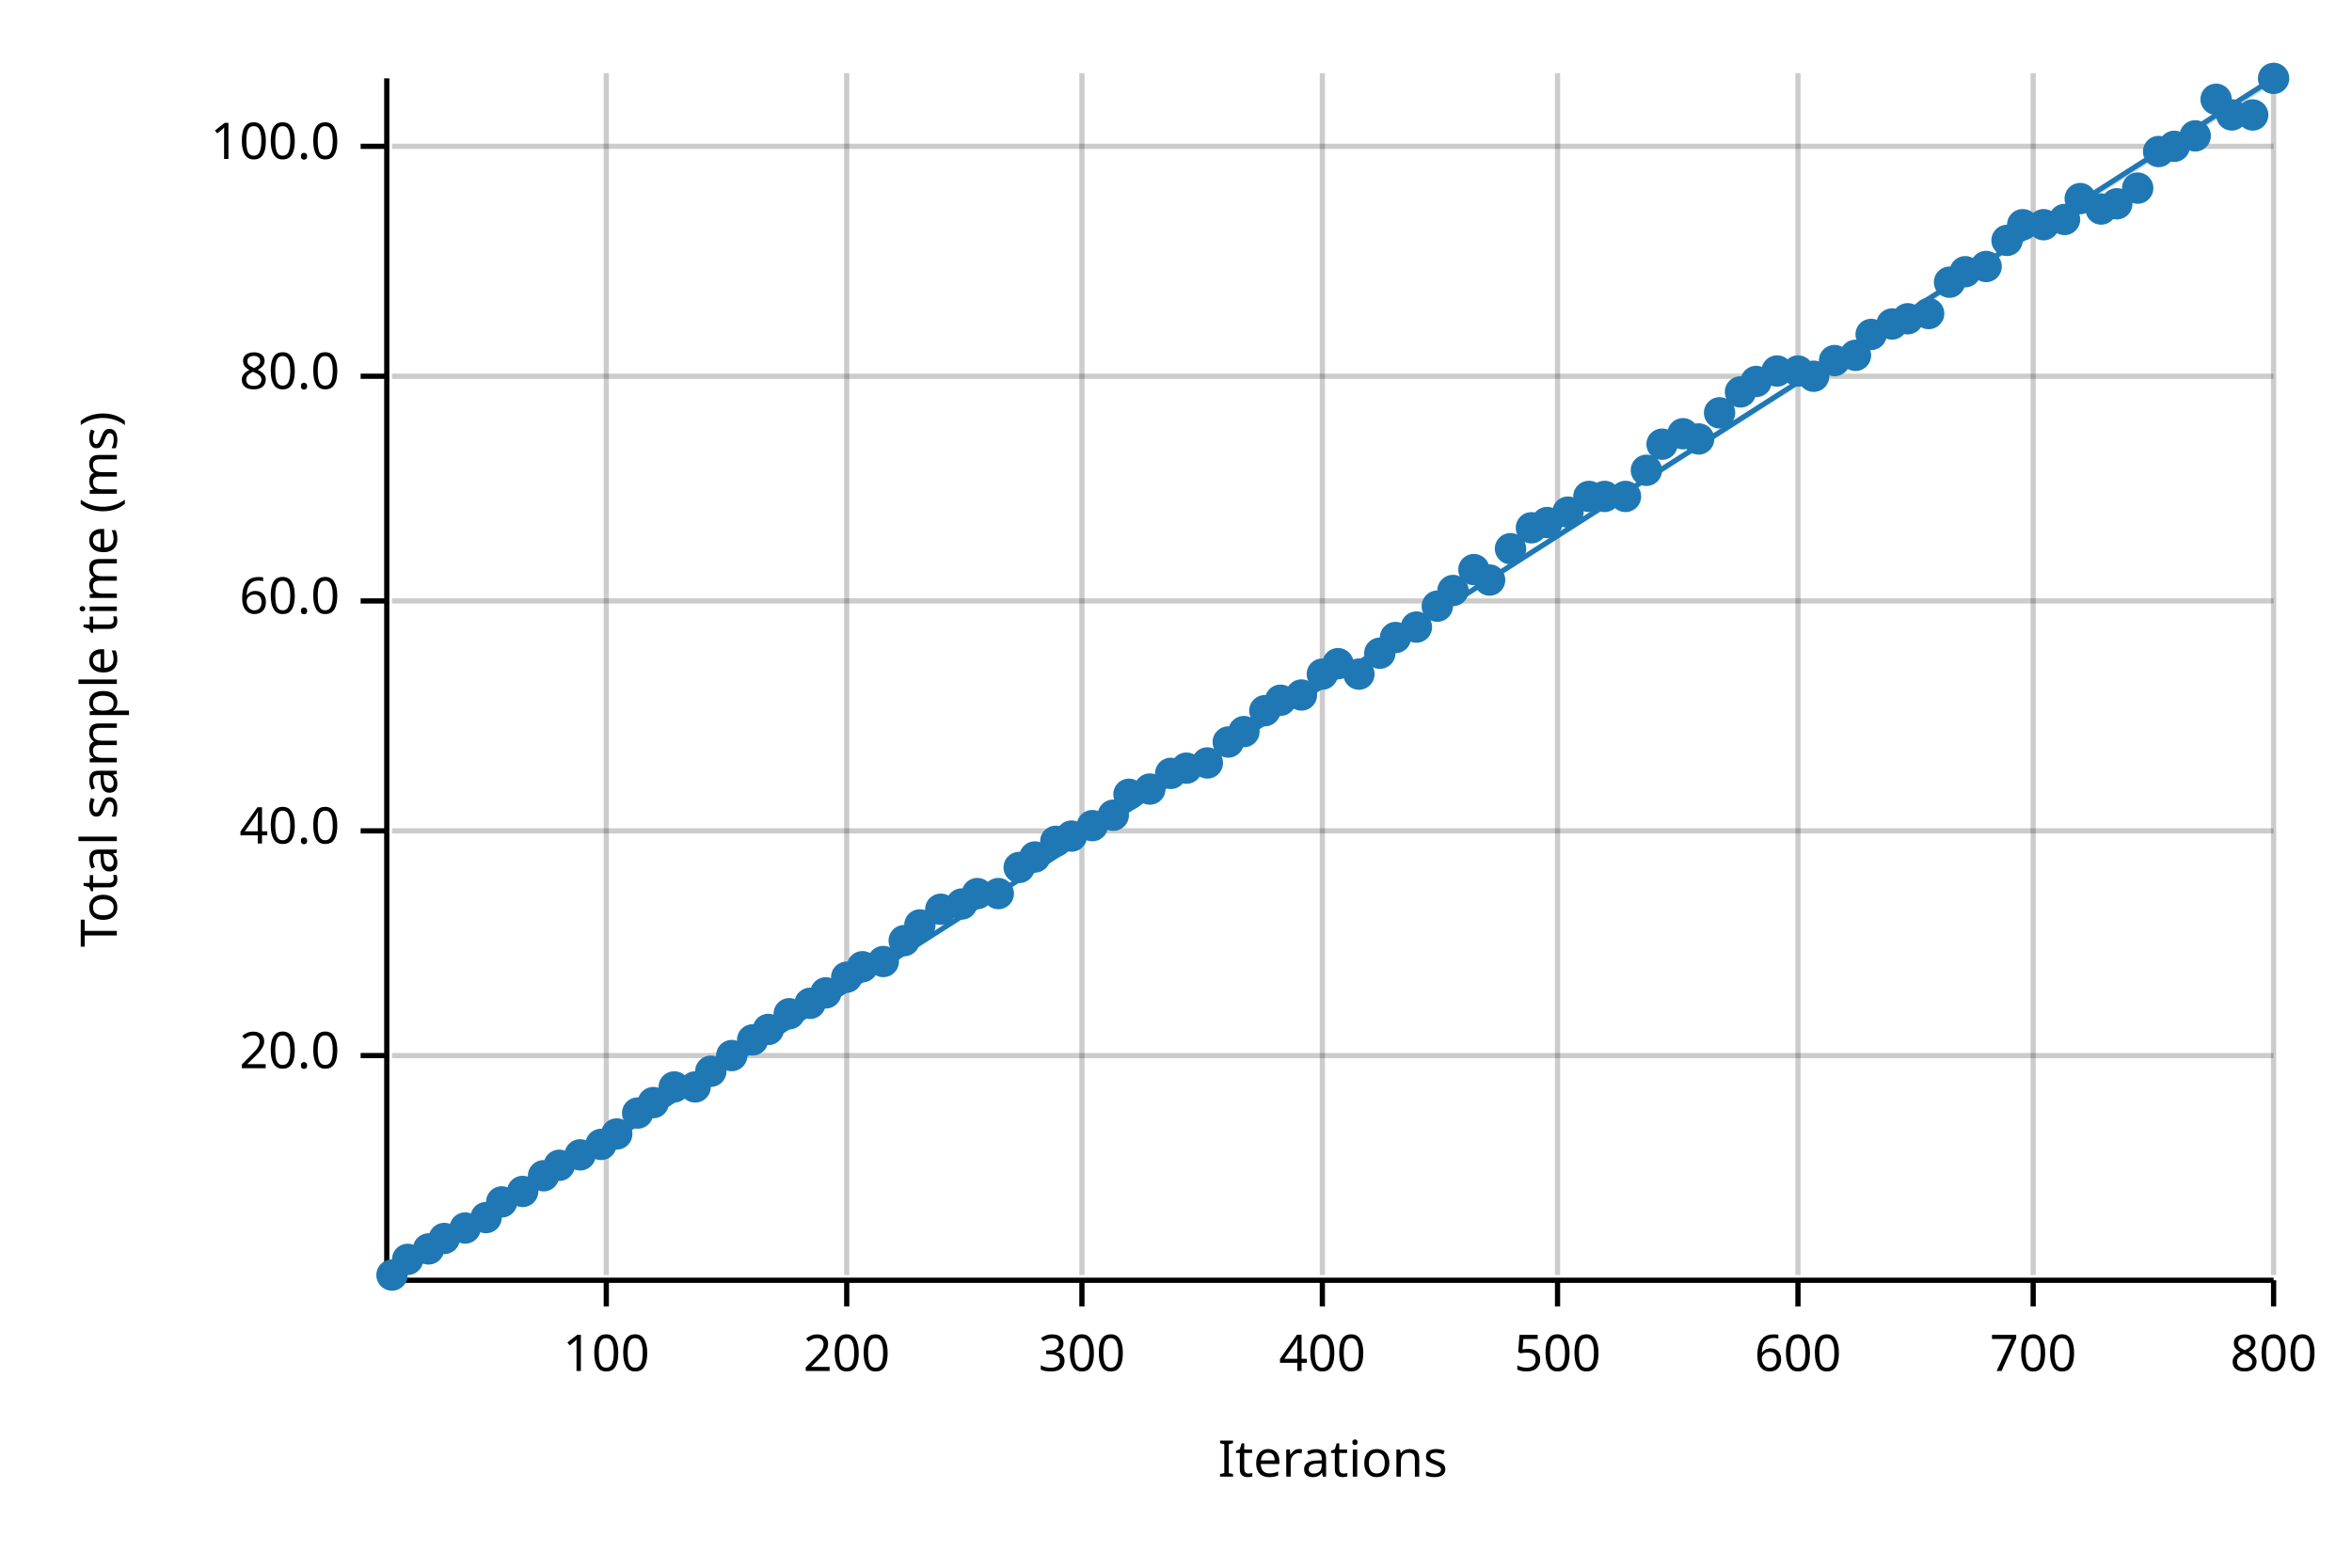
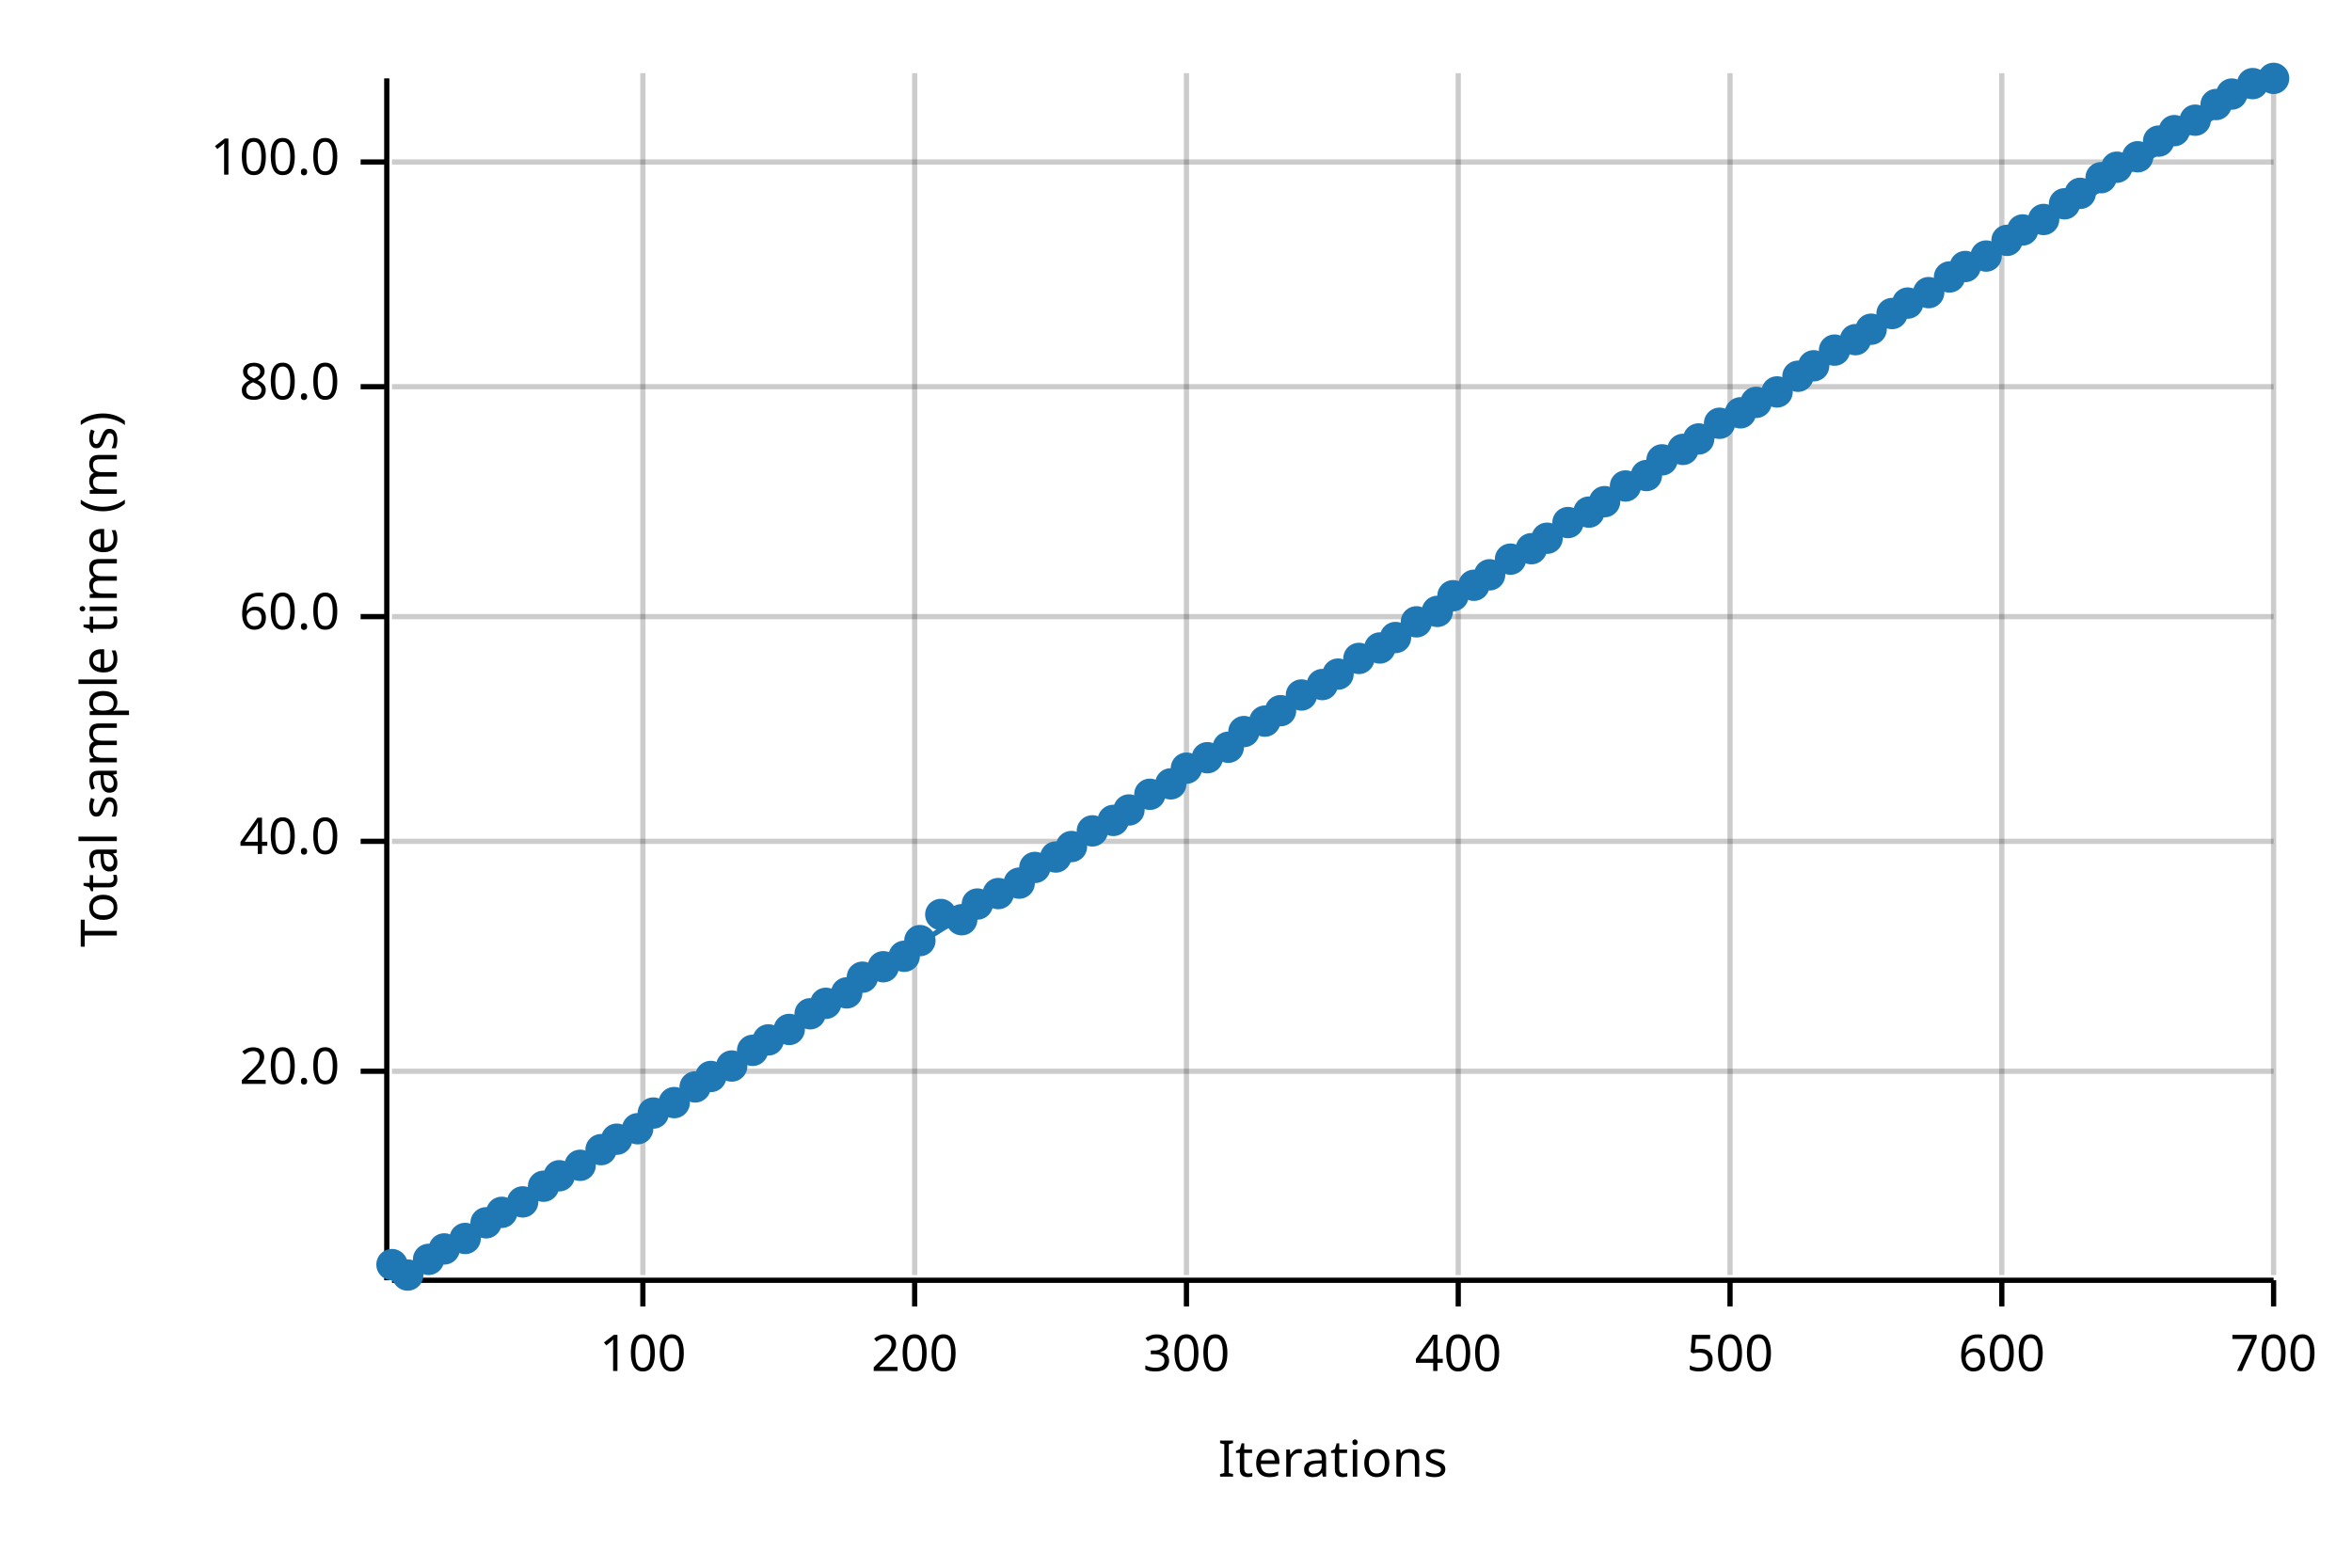
<svg xmlns="http://www.w3.org/2000/svg" width="450" height="300" viewBox="0 0 450 300">
  <text x="15" y="130" dy="0.76em" text-anchor="middle" font-family="sans-serif" font-size="9.677" opacity="1" fill="#000000" transform="rotate(270, 15, 130)">
Total sample time (ms)
</text>
  <text x="255" y="285" dy="-0.5ex" text-anchor="middle" font-family="sans-serif" font-size="9.677" opacity="1" fill="#000000">
Iterations
</text>
-   <line opacity="0.2" stroke="#000000" stroke-width="1" x1="116" y1="244" x2="116" y2="14" />
-   <line opacity="0.2" stroke="#000000" stroke-width="1" x1="162" y1="244" x2="162" y2="14" />
-   <line opacity="0.2" stroke="#000000" stroke-width="1" x1="207" y1="244" x2="207" y2="14" />
-   <line opacity="0.2" stroke="#000000" stroke-width="1" x1="253" y1="244" x2="253" y2="14" />
-   <line opacity="0.2" stroke="#000000" stroke-width="1" x1="298" y1="244" x2="298" y2="14" />
-   <line opacity="0.2" stroke="#000000" stroke-width="1" x1="344" y1="244" x2="344" y2="14" />
-   <line opacity="0.2" stroke="#000000" stroke-width="1" x1="389" y1="244" x2="389" y2="14" />
+   <line opacity="0.2" stroke="#000000" stroke-width="1" x1="123" y1="244" x2="123" y2="14" />
+   <line opacity="0.2" stroke="#000000" stroke-width="1" x1="175" y1="244" x2="175" y2="14" />
+   <line opacity="0.2" stroke="#000000" stroke-width="1" x1="227" y1="244" x2="227" y2="14" />
+   <line opacity="0.2" stroke="#000000" stroke-width="1" x1="279" y1="244" x2="279" y2="14" />
+   <line opacity="0.2" stroke="#000000" stroke-width="1" x1="331" y1="244" x2="331" y2="14" />
+   <line opacity="0.2" stroke="#000000" stroke-width="1" x1="383" y1="244" x2="383" y2="14" />
  <line opacity="0.2" stroke="#000000" stroke-width="1" x1="435" y1="244" x2="435" y2="14" />
-   <line opacity="0.2" stroke="#000000" stroke-width="1" x1="75" y1="202" x2="435" y2="202" />
-   <line opacity="0.2" stroke="#000000" stroke-width="1" x1="75" y1="159" x2="435" y2="159" />
-   <line opacity="0.2" stroke="#000000" stroke-width="1" x1="75" y1="115" x2="435" y2="115" />
-   <line opacity="0.2" stroke="#000000" stroke-width="1" x1="75" y1="72" x2="435" y2="72" />
-   <line opacity="0.2" stroke="#000000" stroke-width="1" x1="75" y1="28" x2="435" y2="28" />
+   <line opacity="0.2" stroke="#000000" stroke-width="1" x1="75" y1="205" x2="435" y2="205" />
+   <line opacity="0.2" stroke="#000000" stroke-width="1" x1="75" y1="161" x2="435" y2="161" />
+   <line opacity="0.2" stroke="#000000" stroke-width="1" x1="75" y1="118" x2="435" y2="118" />
+   <line opacity="0.2" stroke="#000000" stroke-width="1" x1="75" y1="74" x2="435" y2="74" />
+   <line opacity="0.2" stroke="#000000" stroke-width="1" x1="75" y1="31" x2="435" y2="31" />
  <polyline fill="none" opacity="1" stroke="#000000" stroke-width="1" points="74,15 74,245 " />
-   <text x="65" y="202" dy="0.5ex" text-anchor="end" font-family="sans-serif" font-size="9.677" opacity="1" fill="#000000">
+   <text x="65" y="205" dy="0.5ex" text-anchor="end" font-family="sans-serif" font-size="9.677" opacity="1" fill="#000000">
20.0
</text>
-   <polyline fill="none" opacity="1" stroke="#000000" stroke-width="1" points="69,202 74,202 " />
-   <text x="65" y="159" dy="0.5ex" text-anchor="end" font-family="sans-serif" font-size="9.677" opacity="1" fill="#000000">
+   <polyline fill="none" opacity="1" stroke="#000000" stroke-width="1" points="69,205 74,205 " />
+   <text x="65" y="161" dy="0.5ex" text-anchor="end" font-family="sans-serif" font-size="9.677" opacity="1" fill="#000000">
40.0
</text>
-   <polyline fill="none" opacity="1" stroke="#000000" stroke-width="1" points="69,159 74,159 " />
-   <text x="65" y="115" dy="0.5ex" text-anchor="end" font-family="sans-serif" font-size="9.677" opacity="1" fill="#000000">
+   <polyline fill="none" opacity="1" stroke="#000000" stroke-width="1" points="69,161 74,161 " />
+   <text x="65" y="118" dy="0.5ex" text-anchor="end" font-family="sans-serif" font-size="9.677" opacity="1" fill="#000000">
60.0
</text>
-   <polyline fill="none" opacity="1" stroke="#000000" stroke-width="1" points="69,115 74,115 " />
-   <text x="65" y="72" dy="0.5ex" text-anchor="end" font-family="sans-serif" font-size="9.677" opacity="1" fill="#000000">
+   <polyline fill="none" opacity="1" stroke="#000000" stroke-width="1" points="69,118 74,118 " />
+   <text x="65" y="74" dy="0.5ex" text-anchor="end" font-family="sans-serif" font-size="9.677" opacity="1" fill="#000000">
80.0
</text>
-   <polyline fill="none" opacity="1" stroke="#000000" stroke-width="1" points="69,72 74,72 " />
-   <text x="65" y="28" dy="0.5ex" text-anchor="end" font-family="sans-serif" font-size="9.677" opacity="1" fill="#000000">
+   <polyline fill="none" opacity="1" stroke="#000000" stroke-width="1" points="69,74 74,74 " />
+   <text x="65" y="31" dy="0.5ex" text-anchor="end" font-family="sans-serif" font-size="9.677" opacity="1" fill="#000000">
100.0
</text>
-   <polyline fill="none" opacity="1" stroke="#000000" stroke-width="1" points="69,28 74,28 " />
+   <polyline fill="none" opacity="1" stroke="#000000" stroke-width="1" points="69,31 74,31 " />
  <polyline fill="none" opacity="1" stroke="#000000" stroke-width="1" points="75,245 435,245 " />
-   <text x="116" y="255" dy="0.76em" text-anchor="middle" font-family="sans-serif" font-size="9.677" opacity="1" fill="#000000">
+   <text x="123" y="255" dy="0.76em" text-anchor="middle" font-family="sans-serif" font-size="9.677" opacity="1" fill="#000000">
100
</text>
-   <polyline fill="none" opacity="1" stroke="#000000" stroke-width="1" points="116,245 116,250 " />
-   <text x="162" y="255" dy="0.76em" text-anchor="middle" font-family="sans-serif" font-size="9.677" opacity="1" fill="#000000">
+   <polyline fill="none" opacity="1" stroke="#000000" stroke-width="1" points="123,245 123,250 " />
+   <text x="175" y="255" dy="0.76em" text-anchor="middle" font-family="sans-serif" font-size="9.677" opacity="1" fill="#000000">
200
</text>
-   <polyline fill="none" opacity="1" stroke="#000000" stroke-width="1" points="162,245 162,250 " />
-   <text x="207" y="255" dy="0.76em" text-anchor="middle" font-family="sans-serif" font-size="9.677" opacity="1" fill="#000000">
+   <polyline fill="none" opacity="1" stroke="#000000" stroke-width="1" points="175,245 175,250 " />
+   <text x="227" y="255" dy="0.76em" text-anchor="middle" font-family="sans-serif" font-size="9.677" opacity="1" fill="#000000">
300
</text>
-   <polyline fill="none" opacity="1" stroke="#000000" stroke-width="1" points="207,245 207,250 " />
-   <text x="253" y="255" dy="0.76em" text-anchor="middle" font-family="sans-serif" font-size="9.677" opacity="1" fill="#000000">
+   <polyline fill="none" opacity="1" stroke="#000000" stroke-width="1" points="227,245 227,250 " />
+   <text x="279" y="255" dy="0.76em" text-anchor="middle" font-family="sans-serif" font-size="9.677" opacity="1" fill="#000000">
400
</text>
-   <polyline fill="none" opacity="1" stroke="#000000" stroke-width="1" points="253,245 253,250 " />
-   <text x="298" y="255" dy="0.76em" text-anchor="middle" font-family="sans-serif" font-size="9.677" opacity="1" fill="#000000">
+   <polyline fill="none" opacity="1" stroke="#000000" stroke-width="1" points="279,245 279,250 " />
+   <text x="331" y="255" dy="0.76em" text-anchor="middle" font-family="sans-serif" font-size="9.677" opacity="1" fill="#000000">
500
</text>
-   <polyline fill="none" opacity="1" stroke="#000000" stroke-width="1" points="298,245 298,250 " />
-   <text x="344" y="255" dy="0.76em" text-anchor="middle" font-family="sans-serif" font-size="9.677" opacity="1" fill="#000000">
+   <polyline fill="none" opacity="1" stroke="#000000" stroke-width="1" points="331,245 331,250 " />
+   <text x="383" y="255" dy="0.76em" text-anchor="middle" font-family="sans-serif" font-size="9.677" opacity="1" fill="#000000">
600
</text>
-   <polyline fill="none" opacity="1" stroke="#000000" stroke-width="1" points="344,245 344,250 " />
-   <text x="389" y="255" dy="0.76em" text-anchor="middle" font-family="sans-serif" font-size="9.677" opacity="1" fill="#000000">
+   <polyline fill="none" opacity="1" stroke="#000000" stroke-width="1" points="383,245 383,250 " />
+   <text x="435" y="255" dy="0.76em" text-anchor="middle" font-family="sans-serif" font-size="9.677" opacity="1" fill="#000000">
700
</text>
-   <polyline fill="none" opacity="1" stroke="#000000" stroke-width="1" points="389,245 389,250 " />
-   <text x="435" y="255" dy="0.76em" text-anchor="middle" font-family="sans-serif" font-size="9.677" opacity="1" fill="#000000">
- 800
- </text>
  <polyline fill="none" opacity="1" stroke="#000000" stroke-width="1" points="435,245 435,250 " />
-   <circle cx="75" cy="244" r="3" opacity="1" fill="#1F78B4" stroke="none" stroke-width="1" />
-   <circle cx="78" cy="241" r="3" opacity="1" fill="#1F78B4" stroke="none" stroke-width="1" />
-   <circle cx="82" cy="239" r="3" opacity="1" fill="#1F78B4" stroke="none" stroke-width="1" />
-   <circle cx="85" cy="237" r="3" opacity="1" fill="#1F78B4" stroke="none" stroke-width="1" />
-   <circle cx="89" cy="235" r="3" opacity="1" fill="#1F78B4" stroke="none" stroke-width="1" />
-   <circle cx="93" cy="233" r="3" opacity="1" fill="#1F78B4" stroke="none" stroke-width="1" />
-   <circle cx="96" cy="230" r="3" opacity="1" fill="#1F78B4" stroke="none" stroke-width="1" />
-   <circle cx="100" cy="228" r="3" opacity="1" fill="#1F78B4" stroke="none" stroke-width="1" />
-   <circle cx="104" cy="225" r="3" opacity="1" fill="#1F78B4" stroke="none" stroke-width="1" />
-   <circle cx="107" cy="223" r="3" opacity="1" fill="#1F78B4" stroke="none" stroke-width="1" />
-   <circle cx="111" cy="221" r="3" opacity="1" fill="#1F78B4" stroke="none" stroke-width="1" />
-   <circle cx="115" cy="219" r="3" opacity="1" fill="#1F78B4" stroke="none" stroke-width="1" />
-   <circle cx="118" cy="217" r="3" opacity="1" fill="#1F78B4" stroke="none" stroke-width="1" />
-   <circle cx="122" cy="213" r="3" opacity="1" fill="#1F78B4" stroke="none" stroke-width="1" />
-   <circle cx="125" cy="211" r="3" opacity="1" fill="#1F78B4" stroke="none" stroke-width="1" />
-   <circle cx="129" cy="208" r="3" opacity="1" fill="#1F78B4" stroke="none" stroke-width="1" />
+   <circle cx="75" cy="242" r="3" opacity="1" fill="#1F78B4" stroke="none" stroke-width="1" />
+   <circle cx="78" cy="244" r="3" opacity="1" fill="#1F78B4" stroke="none" stroke-width="1" />
+   <circle cx="82" cy="241" r="3" opacity="1" fill="#1F78B4" stroke="none" stroke-width="1" />
+   <circle cx="85" cy="239" r="3" opacity="1" fill="#1F78B4" stroke="none" stroke-width="1" />
+   <circle cx="89" cy="237" r="3" opacity="1" fill="#1F78B4" stroke="none" stroke-width="1" />
+   <circle cx="93" cy="234" r="3" opacity="1" fill="#1F78B4" stroke="none" stroke-width="1" />
+   <circle cx="96" cy="232" r="3" opacity="1" fill="#1F78B4" stroke="none" stroke-width="1" />
+   <circle cx="100" cy="230" r="3" opacity="1" fill="#1F78B4" stroke="none" stroke-width="1" />
+   <circle cx="104" cy="227" r="3" opacity="1" fill="#1F78B4" stroke="none" stroke-width="1" />
+   <circle cx="107" cy="225" r="3" opacity="1" fill="#1F78B4" stroke="none" stroke-width="1" />
+   <circle cx="111" cy="223" r="3" opacity="1" fill="#1F78B4" stroke="none" stroke-width="1" />
+   <circle cx="115" cy="220" r="3" opacity="1" fill="#1F78B4" stroke="none" stroke-width="1" />
+   <circle cx="118" cy="218" r="3" opacity="1" fill="#1F78B4" stroke="none" stroke-width="1" />
+   <circle cx="122" cy="216" r="3" opacity="1" fill="#1F78B4" stroke="none" stroke-width="1" />
+   <circle cx="125" cy="213" r="3" opacity="1" fill="#1F78B4" stroke="none" stroke-width="1" />
+   <circle cx="129" cy="211" r="3" opacity="1" fill="#1F78B4" stroke="none" stroke-width="1" />
  <circle cx="133" cy="208" r="3" opacity="1" fill="#1F78B4" stroke="none" stroke-width="1" />
-   <circle cx="136" cy="205" r="3" opacity="1" fill="#1F78B4" stroke="none" stroke-width="1" />
-   <circle cx="140" cy="202" r="3" opacity="1" fill="#1F78B4" stroke="none" stroke-width="1" />
-   <circle cx="144" cy="199" r="3" opacity="1" fill="#1F78B4" stroke="none" stroke-width="1" />
-   <circle cx="147" cy="197" r="3" opacity="1" fill="#1F78B4" stroke="none" stroke-width="1" />
-   <circle cx="151" cy="194" r="3" opacity="1" fill="#1F78B4" stroke="none" stroke-width="1" />
-   <circle cx="155" cy="192" r="3" opacity="1" fill="#1F78B4" stroke="none" stroke-width="1" />
-   <circle cx="158" cy="190" r="3" opacity="1" fill="#1F78B4" stroke="none" stroke-width="1" />
-   <circle cx="162" cy="187" r="3" opacity="1" fill="#1F78B4" stroke="none" stroke-width="1" />
-   <circle cx="165" cy="185" r="3" opacity="1" fill="#1F78B4" stroke="none" stroke-width="1" />
-   <circle cx="169" cy="184" r="3" opacity="1" fill="#1F78B4" stroke="none" stroke-width="1" />
-   <circle cx="173" cy="180" r="3" opacity="1" fill="#1F78B4" stroke="none" stroke-width="1" />
-   <circle cx="176" cy="177" r="3" opacity="1" fill="#1F78B4" stroke="none" stroke-width="1" />
-   <circle cx="180" cy="174" r="3" opacity="1" fill="#1F78B4" stroke="none" stroke-width="1" />
-   <circle cx="184" cy="173" r="3" opacity="1" fill="#1F78B4" stroke="none" stroke-width="1" />
-   <circle cx="187" cy="171" r="3" opacity="1" fill="#1F78B4" stroke="none" stroke-width="1" />
+   <circle cx="136" cy="206" r="3" opacity="1" fill="#1F78B4" stroke="none" stroke-width="1" />
+   <circle cx="140" cy="204" r="3" opacity="1" fill="#1F78B4" stroke="none" stroke-width="1" />
+   <circle cx="144" cy="201" r="3" opacity="1" fill="#1F78B4" stroke="none" stroke-width="1" />
+   <circle cx="147" cy="199" r="3" opacity="1" fill="#1F78B4" stroke="none" stroke-width="1" />
+   <circle cx="151" cy="197" r="3" opacity="1" fill="#1F78B4" stroke="none" stroke-width="1" />
+   <circle cx="155" cy="194" r="3" opacity="1" fill="#1F78B4" stroke="none" stroke-width="1" />
+   <circle cx="158" cy="192" r="3" opacity="1" fill="#1F78B4" stroke="none" stroke-width="1" />
+   <circle cx="162" cy="190" r="3" opacity="1" fill="#1F78B4" stroke="none" stroke-width="1" />
+   <circle cx="165" cy="187" r="3" opacity="1" fill="#1F78B4" stroke="none" stroke-width="1" />
+   <circle cx="169" cy="185" r="3" opacity="1" fill="#1F78B4" stroke="none" stroke-width="1" />
+   <circle cx="173" cy="183" r="3" opacity="1" fill="#1F78B4" stroke="none" stroke-width="1" />
+   <circle cx="176" cy="180" r="3" opacity="1" fill="#1F78B4" stroke="none" stroke-width="1" />
+   <circle cx="180" cy="175" r="3" opacity="1" fill="#1F78B4" stroke="none" stroke-width="1" />
+   <circle cx="184" cy="176" r="3" opacity="1" fill="#1F78B4" stroke="none" stroke-width="1" />
+   <circle cx="187" cy="173" r="3" opacity="1" fill="#1F78B4" stroke="none" stroke-width="1" />
  <circle cx="191" cy="171" r="3" opacity="1" fill="#1F78B4" stroke="none" stroke-width="1" />
-   <circle cx="195" cy="166" r="3" opacity="1" fill="#1F78B4" stroke="none" stroke-width="1" />
-   <circle cx="198" cy="164" r="3" opacity="1" fill="#1F78B4" stroke="none" stroke-width="1" />
-   <circle cx="202" cy="161" r="3" opacity="1" fill="#1F78B4" stroke="none" stroke-width="1" />
-   <circle cx="205" cy="160" r="3" opacity="1" fill="#1F78B4" stroke="none" stroke-width="1" />
-   <circle cx="209" cy="158" r="3" opacity="1" fill="#1F78B4" stroke="none" stroke-width="1" />
-   <circle cx="213" cy="156" r="3" opacity="1" fill="#1F78B4" stroke="none" stroke-width="1" />
-   <circle cx="216" cy="152" r="3" opacity="1" fill="#1F78B4" stroke="none" stroke-width="1" />
-   <circle cx="220" cy="151" r="3" opacity="1" fill="#1F78B4" stroke="none" stroke-width="1" />
-   <circle cx="224" cy="148" r="3" opacity="1" fill="#1F78B4" stroke="none" stroke-width="1" />
+   <circle cx="195" cy="169" r="3" opacity="1" fill="#1F78B4" stroke="none" stroke-width="1" />
+   <circle cx="198" cy="166" r="3" opacity="1" fill="#1F78B4" stroke="none" stroke-width="1" />
+   <circle cx="202" cy="164" r="3" opacity="1" fill="#1F78B4" stroke="none" stroke-width="1" />
+   <circle cx="205" cy="162" r="3" opacity="1" fill="#1F78B4" stroke="none" stroke-width="1" />
+   <circle cx="209" cy="159" r="3" opacity="1" fill="#1F78B4" stroke="none" stroke-width="1" />
+   <circle cx="213" cy="157" r="3" opacity="1" fill="#1F78B4" stroke="none" stroke-width="1" />
+   <circle cx="216" cy="155" r="3" opacity="1" fill="#1F78B4" stroke="none" stroke-width="1" />
+   <circle cx="220" cy="152" r="3" opacity="1" fill="#1F78B4" stroke="none" stroke-width="1" />
+   <circle cx="224" cy="150" r="3" opacity="1" fill="#1F78B4" stroke="none" stroke-width="1" />
  <circle cx="227" cy="147" r="3" opacity="1" fill="#1F78B4" stroke="none" stroke-width="1" />
-   <circle cx="231" cy="146" r="3" opacity="1" fill="#1F78B4" stroke="none" stroke-width="1" />
-   <circle cx="235" cy="142" r="3" opacity="1" fill="#1F78B4" stroke="none" stroke-width="1" />
+   <circle cx="231" cy="145" r="3" opacity="1" fill="#1F78B4" stroke="none" stroke-width="1" />
+   <circle cx="235" cy="143" r="3" opacity="1" fill="#1F78B4" stroke="none" stroke-width="1" />
  <circle cx="238" cy="140" r="3" opacity="1" fill="#1F78B4" stroke="none" stroke-width="1" />
-   <circle cx="242" cy="136" r="3" opacity="1" fill="#1F78B4" stroke="none" stroke-width="1" />
-   <circle cx="245" cy="134" r="3" opacity="1" fill="#1F78B4" stroke="none" stroke-width="1" />
+   <circle cx="242" cy="138" r="3" opacity="1" fill="#1F78B4" stroke="none" stroke-width="1" />
+   <circle cx="245" cy="136" r="3" opacity="1" fill="#1F78B4" stroke="none" stroke-width="1" />
  <circle cx="249" cy="133" r="3" opacity="1" fill="#1F78B4" stroke="none" stroke-width="1" />
-   <circle cx="253" cy="129" r="3" opacity="1" fill="#1F78B4" stroke="none" stroke-width="1" />
-   <circle cx="256" cy="127" r="3" opacity="1" fill="#1F78B4" stroke="none" stroke-width="1" />
-   <circle cx="260" cy="129" r="3" opacity="1" fill="#1F78B4" stroke="none" stroke-width="1" />
-   <circle cx="264" cy="125" r="3" opacity="1" fill="#1F78B4" stroke="none" stroke-width="1" />
+   <circle cx="253" cy="131" r="3" opacity="1" fill="#1F78B4" stroke="none" stroke-width="1" />
+   <circle cx="256" cy="129" r="3" opacity="1" fill="#1F78B4" stroke="none" stroke-width="1" />
+   <circle cx="260" cy="126" r="3" opacity="1" fill="#1F78B4" stroke="none" stroke-width="1" />
+   <circle cx="264" cy="124" r="3" opacity="1" fill="#1F78B4" stroke="none" stroke-width="1" />
  <circle cx="267" cy="122" r="3" opacity="1" fill="#1F78B4" stroke="none" stroke-width="1" />
-   <circle cx="271" cy="120" r="3" opacity="1" fill="#1F78B4" stroke="none" stroke-width="1" />
-   <circle cx="275" cy="116" r="3" opacity="1" fill="#1F78B4" stroke="none" stroke-width="1" />
-   <circle cx="278" cy="113" r="3" opacity="1" fill="#1F78B4" stroke="none" stroke-width="1" />
-   <circle cx="282" cy="109" r="3" opacity="1" fill="#1F78B4" stroke="none" stroke-width="1" />
-   <circle cx="285" cy="111" r="3" opacity="1" fill="#1F78B4" stroke="none" stroke-width="1" />
-   <circle cx="289" cy="105" r="3" opacity="1" fill="#1F78B4" stroke="none" stroke-width="1" />
-   <circle cx="293" cy="101" r="3" opacity="1" fill="#1F78B4" stroke="none" stroke-width="1" />
-   <circle cx="296" cy="100" r="3" opacity="1" fill="#1F78B4" stroke="none" stroke-width="1" />
-   <circle cx="300" cy="98" r="3" opacity="1" fill="#1F78B4" stroke="none" stroke-width="1" />
-   <circle cx="304" cy="95" r="3" opacity="1" fill="#1F78B4" stroke="none" stroke-width="1" />
-   <circle cx="307" cy="95" r="3" opacity="1" fill="#1F78B4" stroke="none" stroke-width="1" />
-   <circle cx="311" cy="95" r="3" opacity="1" fill="#1F78B4" stroke="none" stroke-width="1" />
-   <circle cx="315" cy="90" r="3" opacity="1" fill="#1F78B4" stroke="none" stroke-width="1" />
-   <circle cx="318" cy="85" r="3" opacity="1" fill="#1F78B4" stroke="none" stroke-width="1" />
-   <circle cx="322" cy="83" r="3" opacity="1" fill="#1F78B4" stroke="none" stroke-width="1" />
+   <circle cx="271" cy="119" r="3" opacity="1" fill="#1F78B4" stroke="none" stroke-width="1" />
+   <circle cx="275" cy="117" r="3" opacity="1" fill="#1F78B4" stroke="none" stroke-width="1" />
+   <circle cx="278" cy="114" r="3" opacity="1" fill="#1F78B4" stroke="none" stroke-width="1" />
+   <circle cx="282" cy="112" r="3" opacity="1" fill="#1F78B4" stroke="none" stroke-width="1" />
+   <circle cx="285" cy="110" r="3" opacity="1" fill="#1F78B4" stroke="none" stroke-width="1" />
+   <circle cx="289" cy="107" r="3" opacity="1" fill="#1F78B4" stroke="none" stroke-width="1" />
+   <circle cx="293" cy="105" r="3" opacity="1" fill="#1F78B4" stroke="none" stroke-width="1" />
+   <circle cx="296" cy="103" r="3" opacity="1" fill="#1F78B4" stroke="none" stroke-width="1" />
+   <circle cx="300" cy="100" r="3" opacity="1" fill="#1F78B4" stroke="none" stroke-width="1" />
+   <circle cx="304" cy="98" r="3" opacity="1" fill="#1F78B4" stroke="none" stroke-width="1" />
+   <circle cx="307" cy="96" r="3" opacity="1" fill="#1F78B4" stroke="none" stroke-width="1" />
+   <circle cx="311" cy="93" r="3" opacity="1" fill="#1F78B4" stroke="none" stroke-width="1" />
+   <circle cx="315" cy="91" r="3" opacity="1" fill="#1F78B4" stroke="none" stroke-width="1" />
+   <circle cx="318" cy="88" r="3" opacity="1" fill="#1F78B4" stroke="none" stroke-width="1" />
+   <circle cx="322" cy="86" r="3" opacity="1" fill="#1F78B4" stroke="none" stroke-width="1" />
  <circle cx="325" cy="84" r="3" opacity="1" fill="#1F78B4" stroke="none" stroke-width="1" />
-   <circle cx="329" cy="79" r="3" opacity="1" fill="#1F78B4" stroke="none" stroke-width="1" />
-   <circle cx="333" cy="75" r="3" opacity="1" fill="#1F78B4" stroke="none" stroke-width="1" />
-   <circle cx="336" cy="73" r="3" opacity="1" fill="#1F78B4" stroke="none" stroke-width="1" />
-   <circle cx="340" cy="71" r="3" opacity="1" fill="#1F78B4" stroke="none" stroke-width="1" />
-   <circle cx="344" cy="71" r="3" opacity="1" fill="#1F78B4" stroke="none" stroke-width="1" />
-   <circle cx="347" cy="72" r="3" opacity="1" fill="#1F78B4" stroke="none" stroke-width="1" />
-   <circle cx="351" cy="69" r="3" opacity="1" fill="#1F78B4" stroke="none" stroke-width="1" />
-   <circle cx="355" cy="68" r="3" opacity="1" fill="#1F78B4" stroke="none" stroke-width="1" />
-   <circle cx="358" cy="64" r="3" opacity="1" fill="#1F78B4" stroke="none" stroke-width="1" />
-   <circle cx="362" cy="62" r="3" opacity="1" fill="#1F78B4" stroke="none" stroke-width="1" />
-   <circle cx="365" cy="61" r="3" opacity="1" fill="#1F78B4" stroke="none" stroke-width="1" />
-   <circle cx="369" cy="60" r="3" opacity="1" fill="#1F78B4" stroke="none" stroke-width="1" />
-   <circle cx="373" cy="54" r="3" opacity="1" fill="#1F78B4" stroke="none" stroke-width="1" />
-   <circle cx="376" cy="52" r="3" opacity="1" fill="#1F78B4" stroke="none" stroke-width="1" />
-   <circle cx="380" cy="51" r="3" opacity="1" fill="#1F78B4" stroke="none" stroke-width="1" />
+   <circle cx="329" cy="81" r="3" opacity="1" fill="#1F78B4" stroke="none" stroke-width="1" />
+   <circle cx="333" cy="79" r="3" opacity="1" fill="#1F78B4" stroke="none" stroke-width="1" />
+   <circle cx="336" cy="77" r="3" opacity="1" fill="#1F78B4" stroke="none" stroke-width="1" />
+   <circle cx="340" cy="75" r="3" opacity="1" fill="#1F78B4" stroke="none" stroke-width="1" />
+   <circle cx="344" cy="72" r="3" opacity="1" fill="#1F78B4" stroke="none" stroke-width="1" />
+   <circle cx="347" cy="70" r="3" opacity="1" fill="#1F78B4" stroke="none" stroke-width="1" />
+   <circle cx="351" cy="67" r="3" opacity="1" fill="#1F78B4" stroke="none" stroke-width="1" />
+   <circle cx="355" cy="65" r="3" opacity="1" fill="#1F78B4" stroke="none" stroke-width="1" />
+   <circle cx="358" cy="63" r="3" opacity="1" fill="#1F78B4" stroke="none" stroke-width="1" />
+   <circle cx="362" cy="60" r="3" opacity="1" fill="#1F78B4" stroke="none" stroke-width="1" />
+   <circle cx="365" cy="58" r="3" opacity="1" fill="#1F78B4" stroke="none" stroke-width="1" />
+   <circle cx="369" cy="56" r="3" opacity="1" fill="#1F78B4" stroke="none" stroke-width="1" />
+   <circle cx="373" cy="53" r="3" opacity="1" fill="#1F78B4" stroke="none" stroke-width="1" />
+   <circle cx="376" cy="51" r="3" opacity="1" fill="#1F78B4" stroke="none" stroke-width="1" />
+   <circle cx="380" cy="49" r="3" opacity="1" fill="#1F78B4" stroke="none" stroke-width="1" />
  <circle cx="384" cy="46" r="3" opacity="1" fill="#1F78B4" stroke="none" stroke-width="1" />
-   <circle cx="387" cy="43" r="3" opacity="1" fill="#1F78B4" stroke="none" stroke-width="1" />
-   <circle cx="391" cy="43" r="3" opacity="1" fill="#1F78B4" stroke="none" stroke-width="1" />
-   <circle cx="395" cy="42" r="3" opacity="1" fill="#1F78B4" stroke="none" stroke-width="1" />
-   <circle cx="398" cy="38" r="3" opacity="1" fill="#1F78B4" stroke="none" stroke-width="1" />
-   <circle cx="402" cy="40" r="3" opacity="1" fill="#1F78B4" stroke="none" stroke-width="1" />
-   <circle cx="405" cy="39" r="3" opacity="1" fill="#1F78B4" stroke="none" stroke-width="1" />
-   <circle cx="409" cy="36" r="3" opacity="1" fill="#1F78B4" stroke="none" stroke-width="1" />
-   <circle cx="413" cy="29" r="3" opacity="1" fill="#1F78B4" stroke="none" stroke-width="1" />
-   <circle cx="416" cy="28" r="3" opacity="1" fill="#1F78B4" stroke="none" stroke-width="1" />
-   <circle cx="420" cy="26" r="3" opacity="1" fill="#1F78B4" stroke="none" stroke-width="1" />
-   <circle cx="424" cy="19" r="3" opacity="1" fill="#1F78B4" stroke="none" stroke-width="1" />
-   <circle cx="427" cy="22" r="3" opacity="1" fill="#1F78B4" stroke="none" stroke-width="1" />
-   <circle cx="431" cy="22" r="3" opacity="1" fill="#1F78B4" stroke="none" stroke-width="1" />
+   <circle cx="387" cy="44" r="3" opacity="1" fill="#1F78B4" stroke="none" stroke-width="1" />
+   <circle cx="391" cy="42" r="3" opacity="1" fill="#1F78B4" stroke="none" stroke-width="1" />
+   <circle cx="395" cy="39" r="3" opacity="1" fill="#1F78B4" stroke="none" stroke-width="1" />
+   <circle cx="398" cy="37" r="3" opacity="1" fill="#1F78B4" stroke="none" stroke-width="1" />
+   <circle cx="402" cy="34" r="3" opacity="1" fill="#1F78B4" stroke="none" stroke-width="1" />
+   <circle cx="405" cy="32" r="3" opacity="1" fill="#1F78B4" stroke="none" stroke-width="1" />
+   <circle cx="409" cy="30" r="3" opacity="1" fill="#1F78B4" stroke="none" stroke-width="1" />
+   <circle cx="413" cy="27" r="3" opacity="1" fill="#1F78B4" stroke="none" stroke-width="1" />
+   <circle cx="416" cy="25" r="3" opacity="1" fill="#1F78B4" stroke="none" stroke-width="1" />
+   <circle cx="420" cy="23" r="3" opacity="1" fill="#1F78B4" stroke="none" stroke-width="1" />
+   <circle cx="424" cy="20" r="3" opacity="1" fill="#1F78B4" stroke="none" stroke-width="1" />
+   <circle cx="427" cy="18" r="3" opacity="1" fill="#1F78B4" stroke="none" stroke-width="1" />
+   <circle cx="431" cy="16" r="3" opacity="1" fill="#1F78B4" stroke="none" stroke-width="1" />
  <circle cx="435" cy="15" r="3" opacity="1" fill="#1F78B4" stroke="none" stroke-width="1" />
  <polyline fill="none" opacity="1" stroke="#1F78B4" stroke-width="1" points="75,245 435,15 " />
-   <polygon opacity="0.25" fill="#1F78B4" points="75,245 435,16 435,15 " />
+   <polygon opacity="0.25" fill="#1F78B4" points="75,245 435,15 435,15 " />
</svg>
